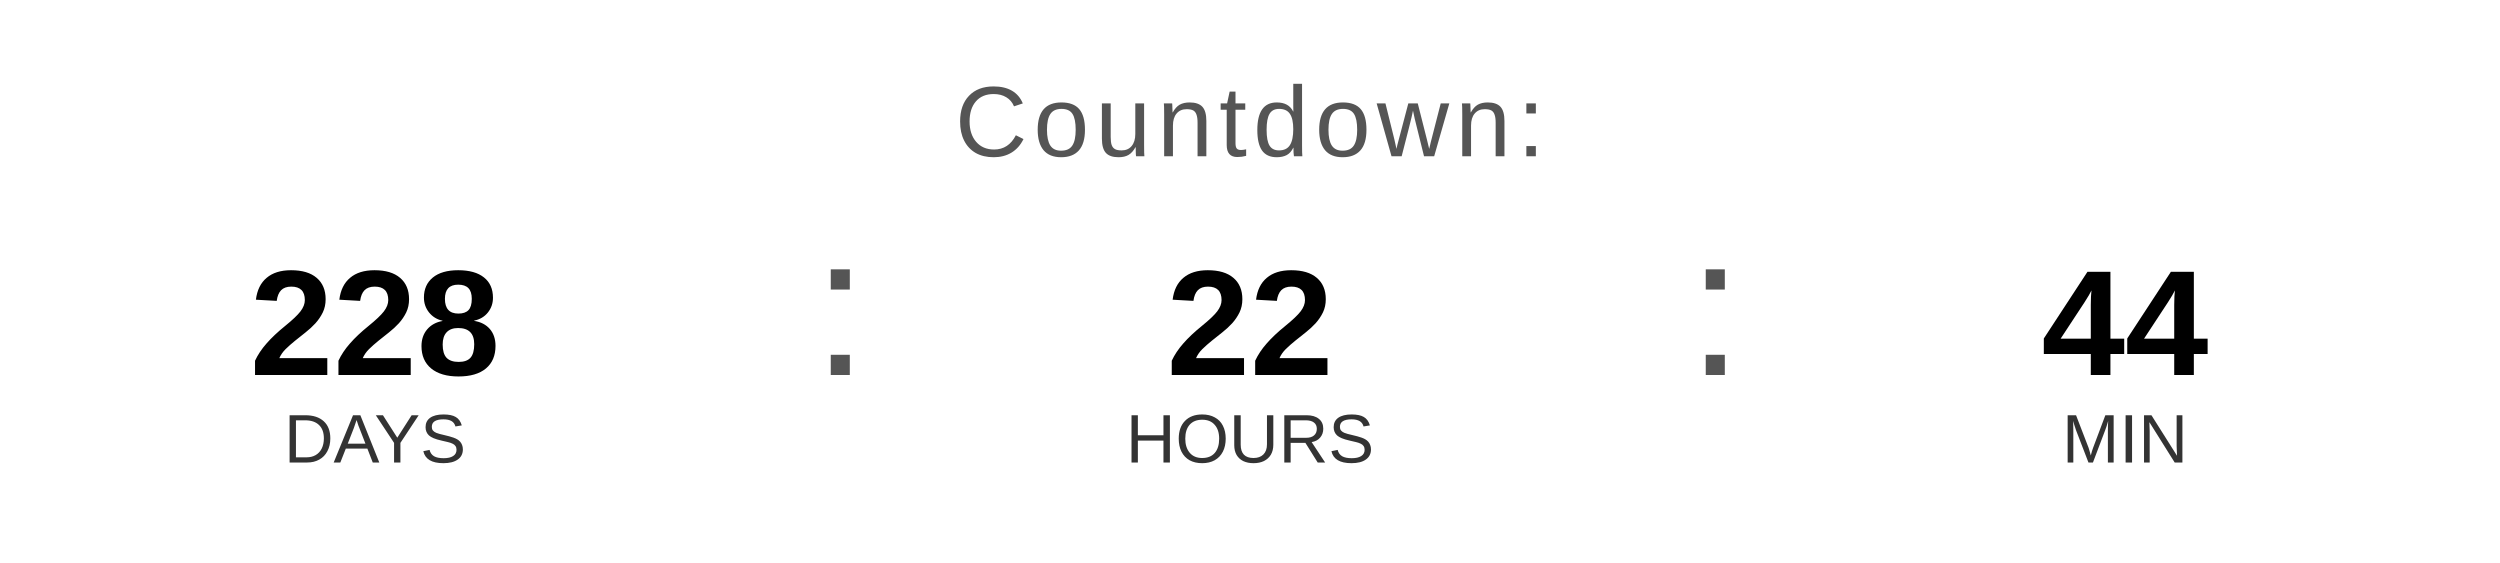
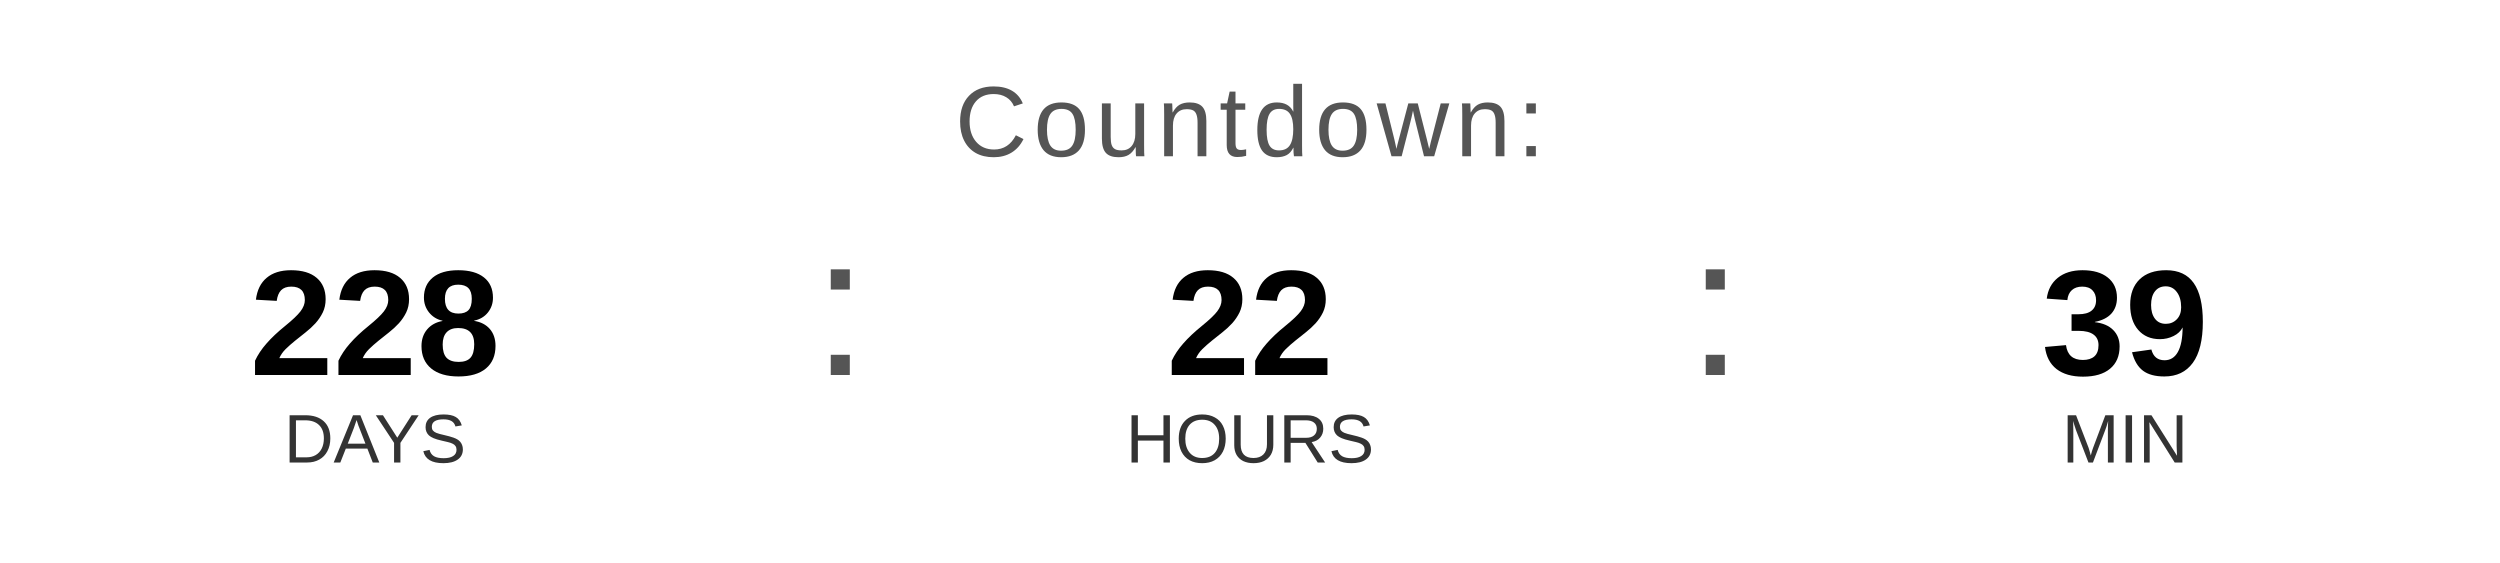
<svg xmlns="http://www.w3.org/2000/svg" width="400" height="90" viewBox="0 0 400 90">
  <text x="200" y="25" font-family="Arial, Helvetica, sans-serif" font-size="16" fill="#555555" text-anchor="middle" letter-spacing="1">
    Countdown:
  </text>
  <text x="60" y="60" font-family="Arial, Helvetica, sans-serif" font-size="24" font-weight="bold" fill="#000000" text-anchor="middle">228</text>
  <text x="60" y="74" font-family="Arial, Helvetica, sans-serif" font-size="11" fill="#333333" text-anchor="middle">DAYS</text>
  <text x="130" y="60" font-family="Arial, sans-serif" font-size="32" fill="#555555">:</text>
  <text x="200" y="60" font-family="Arial, Helvetica, sans-serif" font-size="24" font-weight="bold" fill="#000000" text-anchor="middle">22</text>
  <text x="200" y="74" font-family="Arial, Helvetica, sans-serif" font-size="11" fill="#333333" text-anchor="middle">HOURS</text>
  <text x="270" y="60" font-family="Arial, sans-serif" font-size="32" fill="#555555">:</text>
-   <text x="340" y="60" font-family="Arial, Helvetica, sans-serif" font-size="24" font-weight="bold" fill="#000000" text-anchor="middle">44</text>
+   <text x="340" y="60" font-family="Arial, Helvetica, sans-serif" font-size="24" font-weight="bold" fill="#000000" text-anchor="middle">39</text>
  <text x="340" y="74" font-family="Arial, Helvetica, sans-serif" font-size="11" fill="#333333" text-anchor="middle">MIN</text>
</svg>
